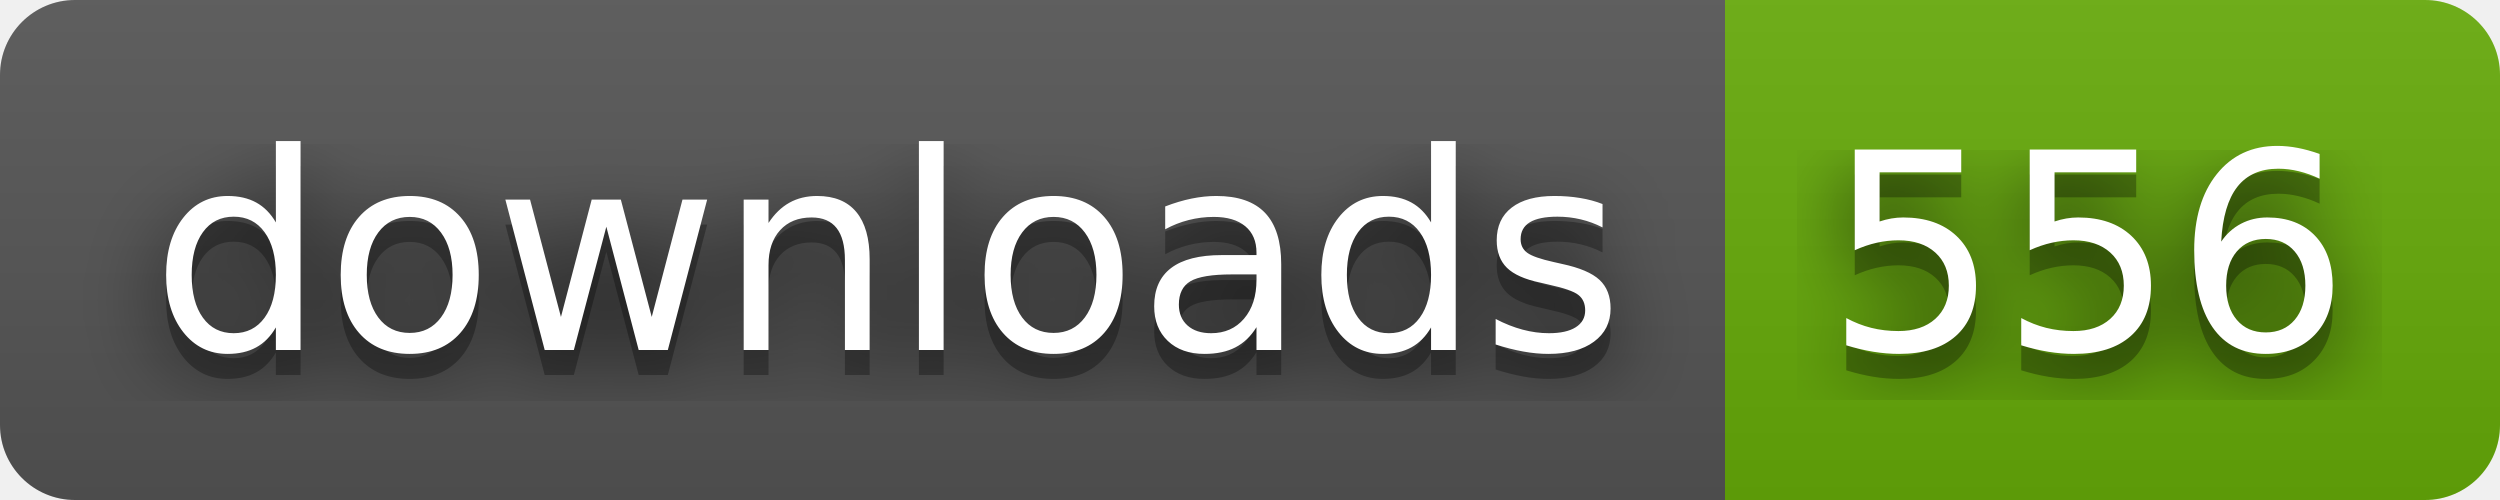
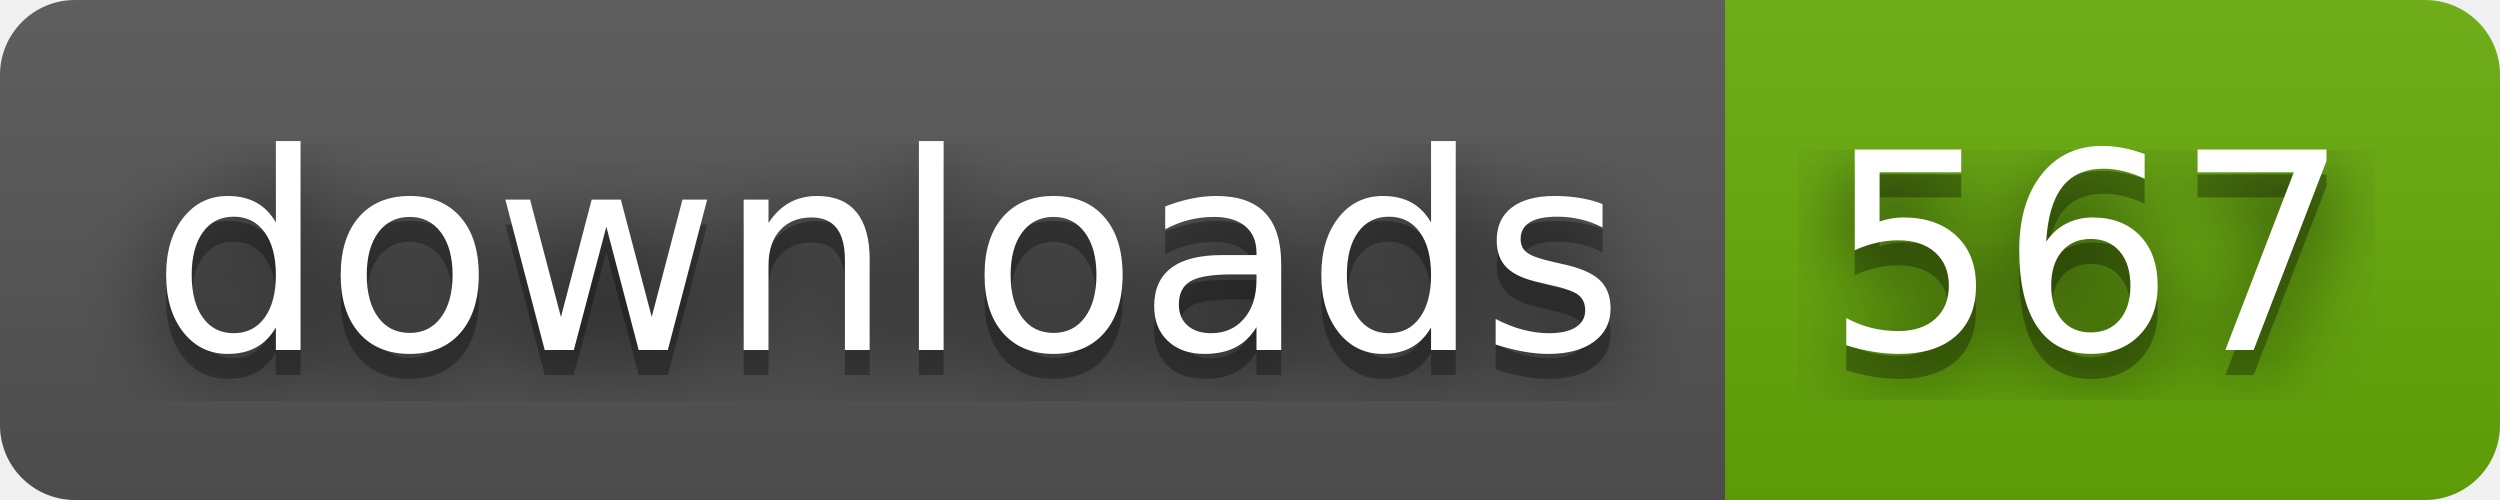
- <svg xmlns="http://www.w3.org/2000/svg" width="100" height="20" role="img" aria-label="downloads: 556">
+ <svg xmlns="http://www.w3.org/2000/svg" width="100" height="20" role="img" aria-label="downloads: 567">
  <filter id="blur">
    <feGaussianBlur stdDeviation="16" />
  </filter>
  <linearGradient id="s" x2="0" y2="100%">
    <stop offset="0" stop-color="#bbb" stop-opacity=".1" />
    <stop offset="1" stop-opacity=".1" />
  </linearGradient>
  <clipPath id="r">
    <rect width="100" height="20" rx="3" />
  </clipPath>
  <g clip-path="url(#r)">
    <rect width="69" height="20" fill="#555" />
    <rect x="69" width="31" height="20" fill="#67ac09" />
    <rect width="100" height="20" fill="url(#s)" />
  </g>
  <g fill="#fff" text-anchor="middle" font-family="Verdana,Geneva,DejaVu Sans,sans-serif" text-rendering="geometricPrecision" font-size="110">
    <g transform="scale(.1)">
      <g aria-hidden="true" fill="#010101">
        <text x="355" y="150" fill-opacity=".8" filter="url(#blur)" textLength="590">downloads</text>
        <text x="355" y="150" fill-opacity=".3" textLength="590">downloads</text>
      </g>
      <text x="355" y="140" textLength="590">downloads</text>
    </g>
    <g transform="scale(.1)">
      <g aria-hidden="true" fill="#010101">
-         <text x="835" y="150" fill-opacity=".8" filter="url(#blur)" textLength="210">556</text>
-         <text x="835" y="150" fill-opacity=".3" textLength="210">556</text>
+         <text x="835" y="150" fill-opacity=".8" filter="url(#blur)" textLength="210">567</text>
+         <text x="835" y="150" fill-opacity=".3" textLength="210">567</text>
      </g>
-       <text x="835" y="140" textLength="210">556</text>
+       <text x="835" y="140" textLength="210">567</text>
    </g>
  </g>
</svg>
